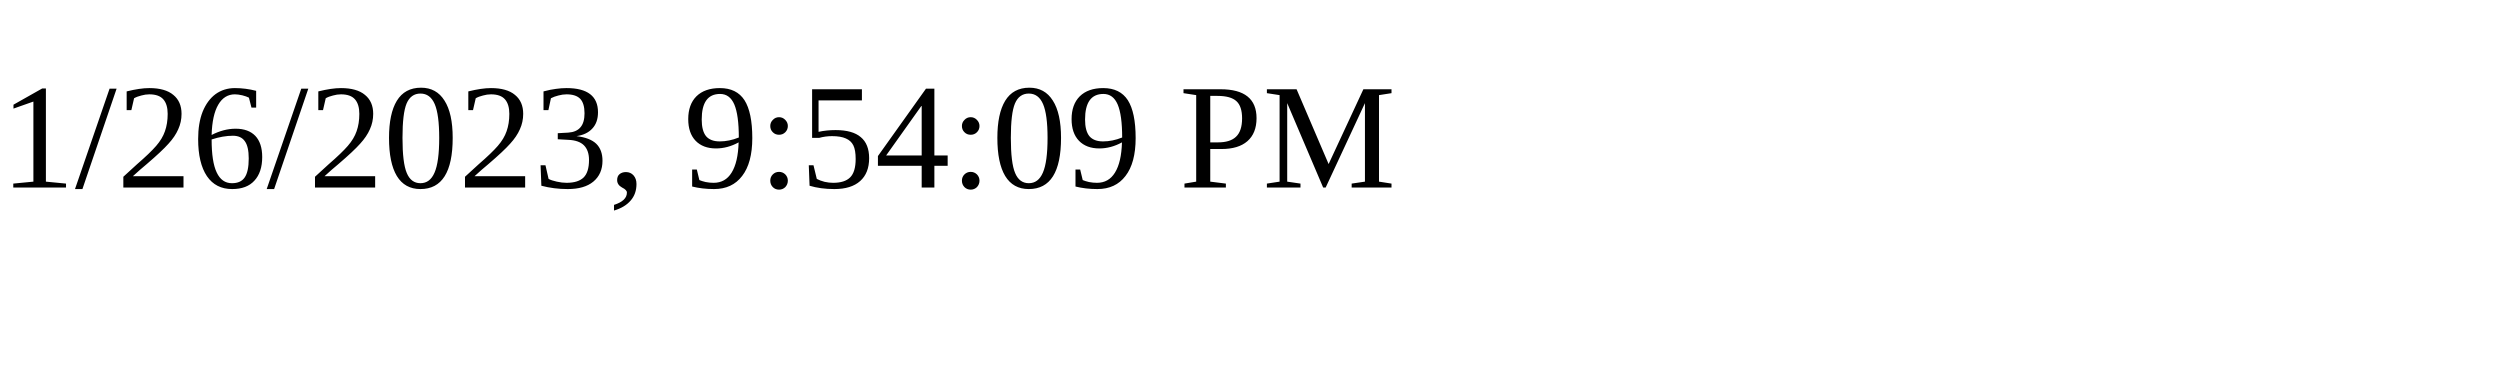
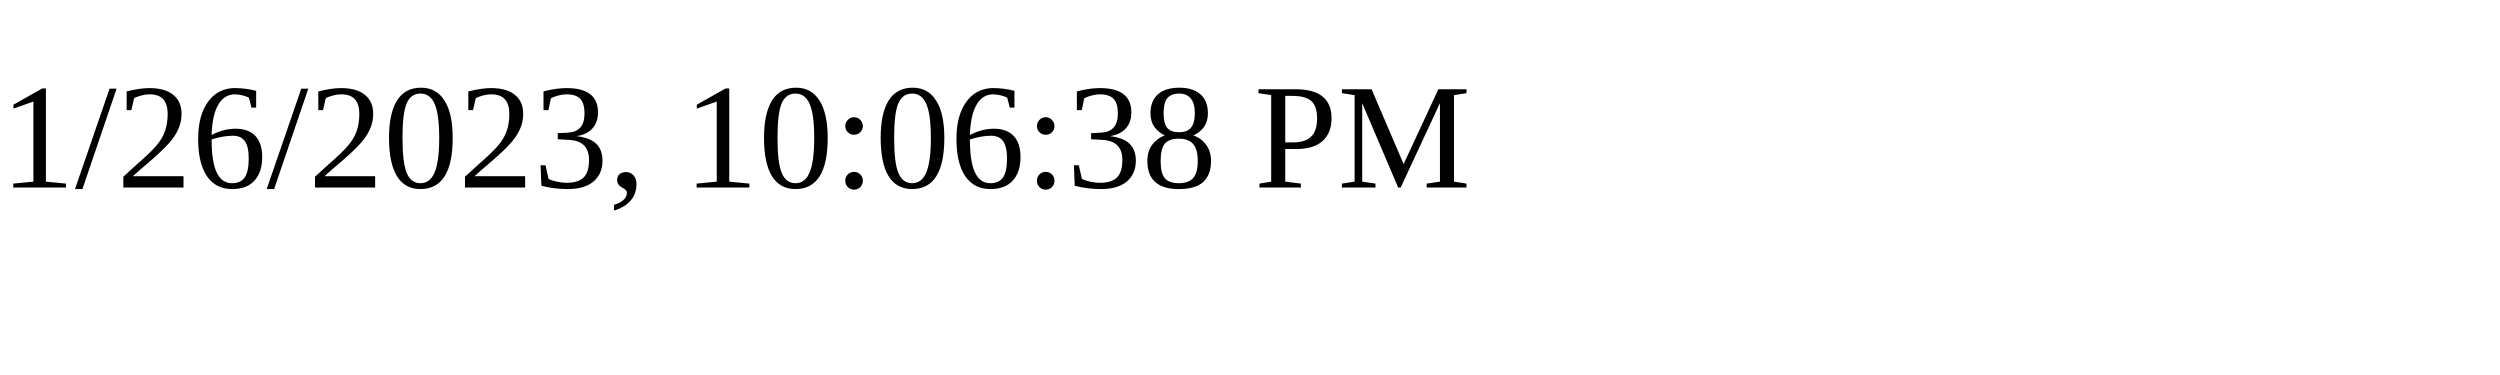
<svg xmlns="http://www.w3.org/2000/svg" height="30" width="200">
-   <text x="0" y="15">1/26/2023, 9:54:09 PM</text>
+   <text x="0" y="15">1/26/2023, 10:06:38 PM</text>
</svg>
